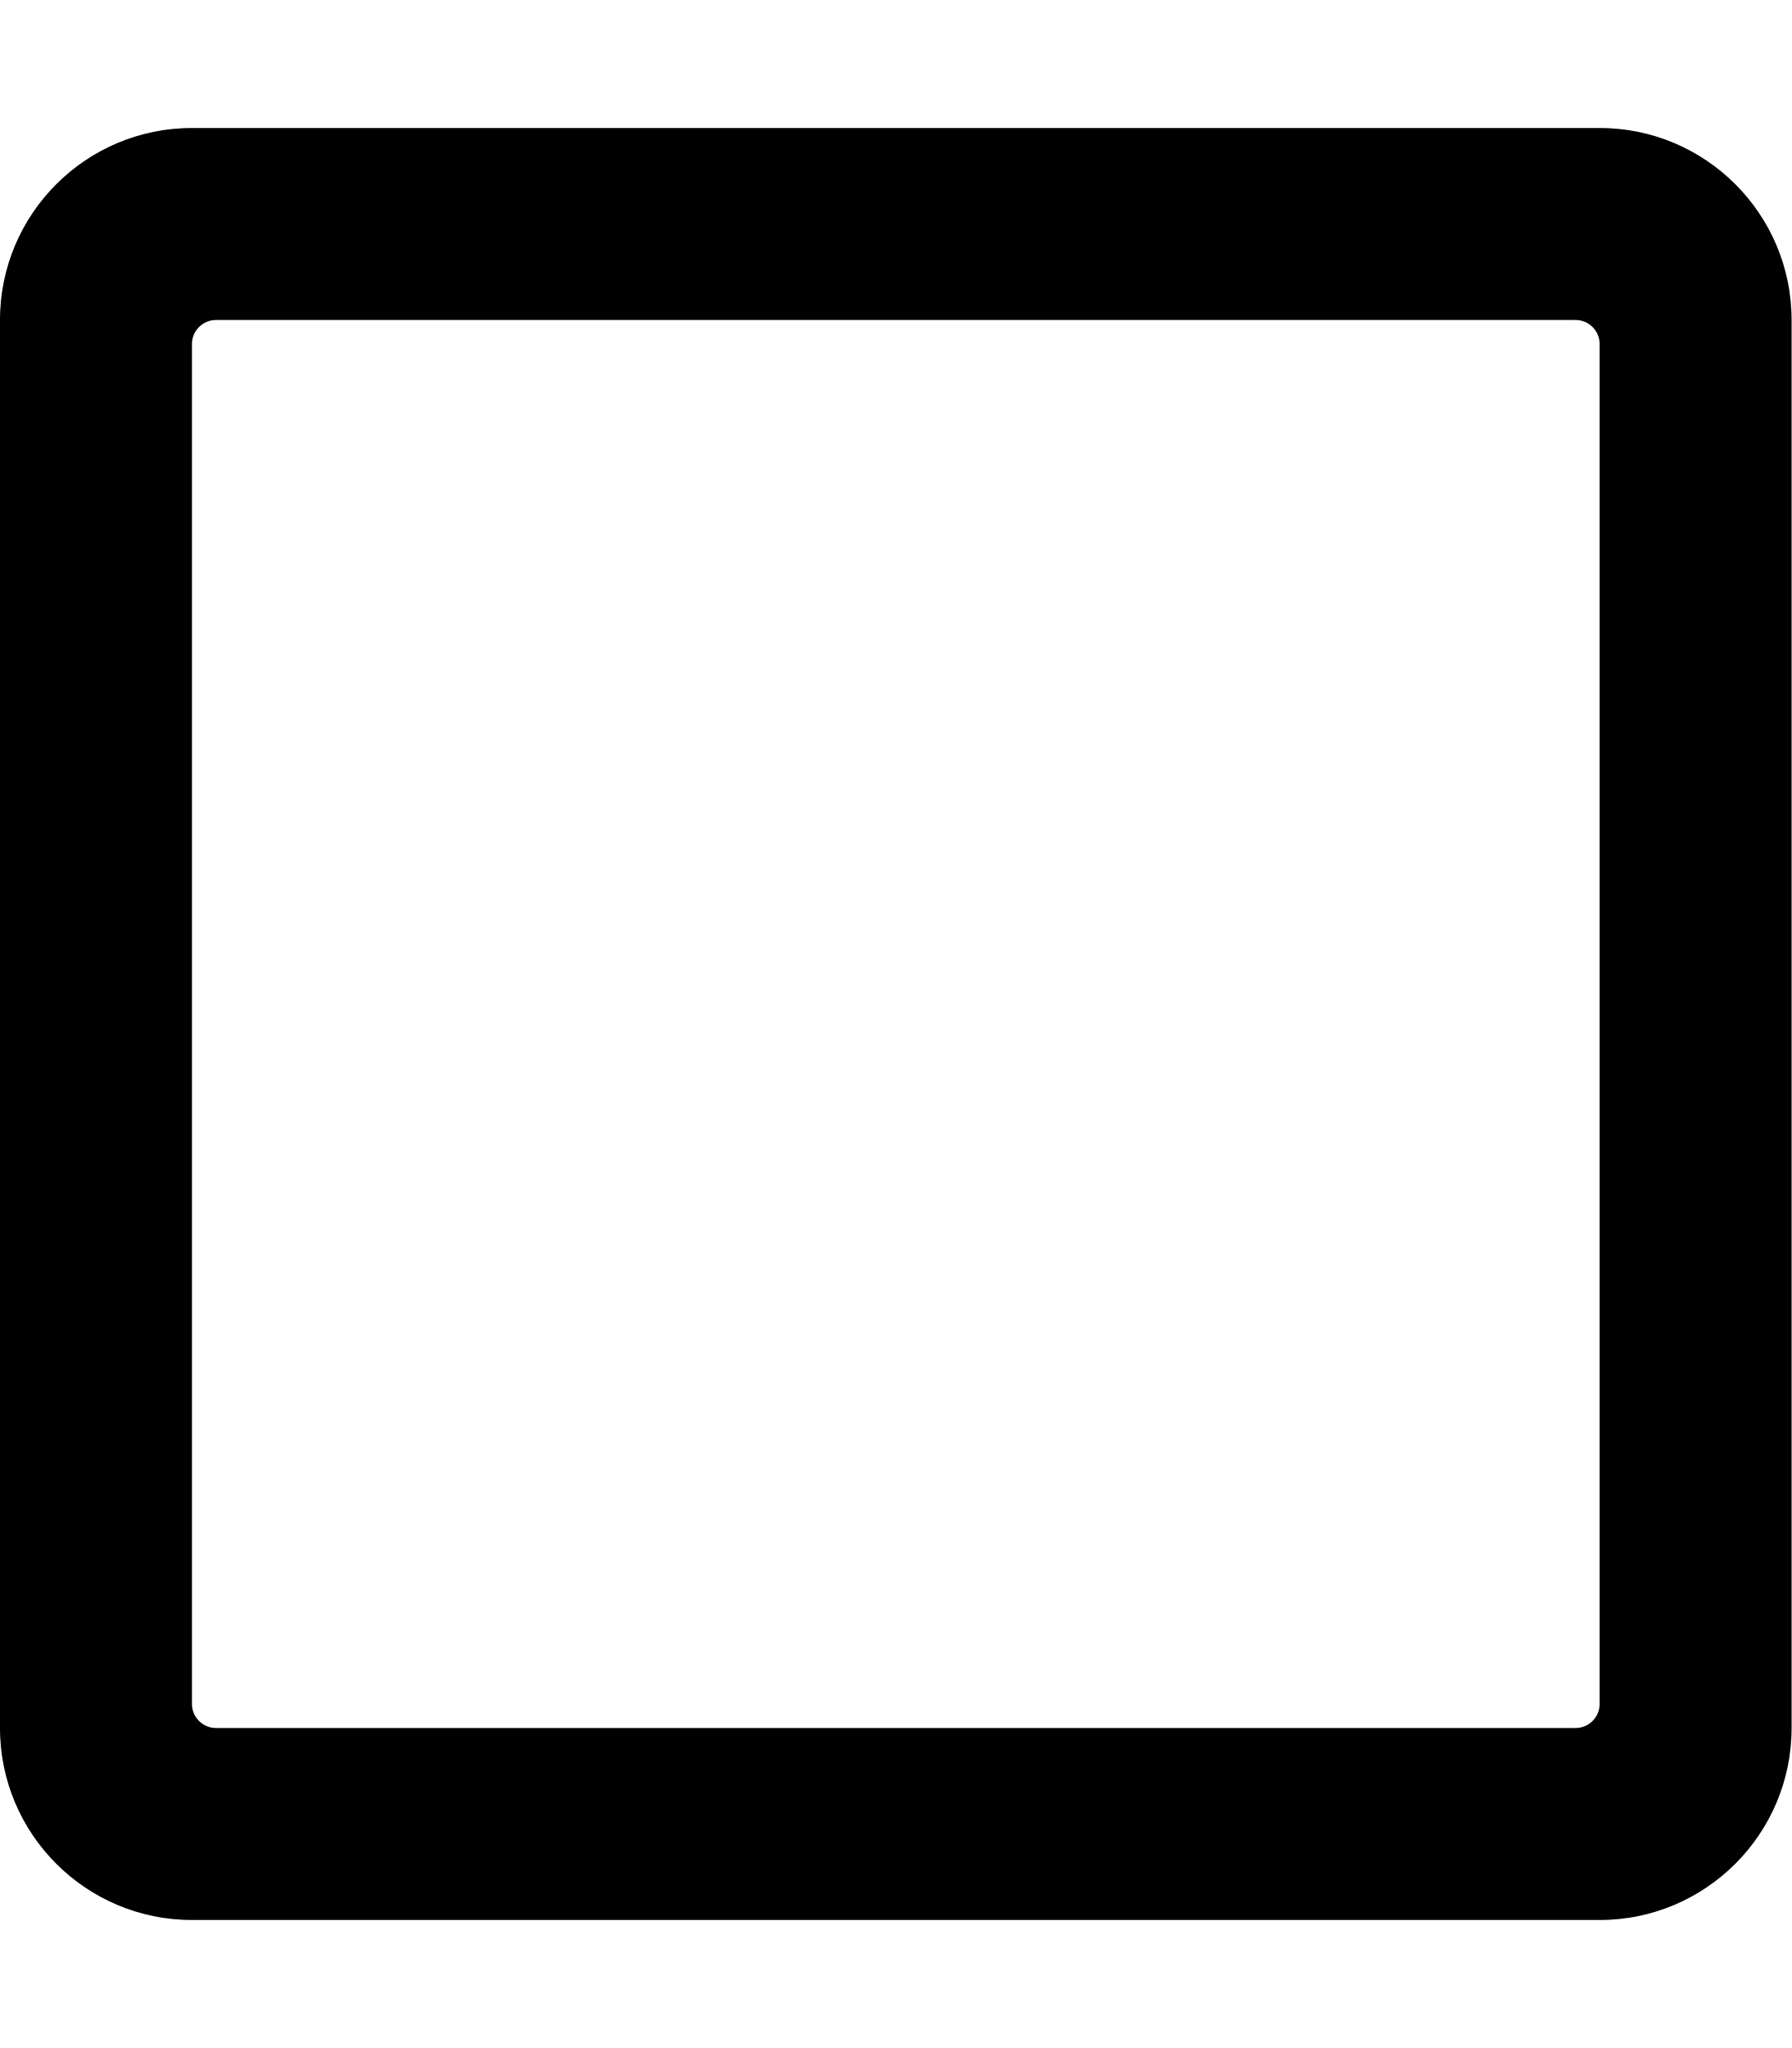
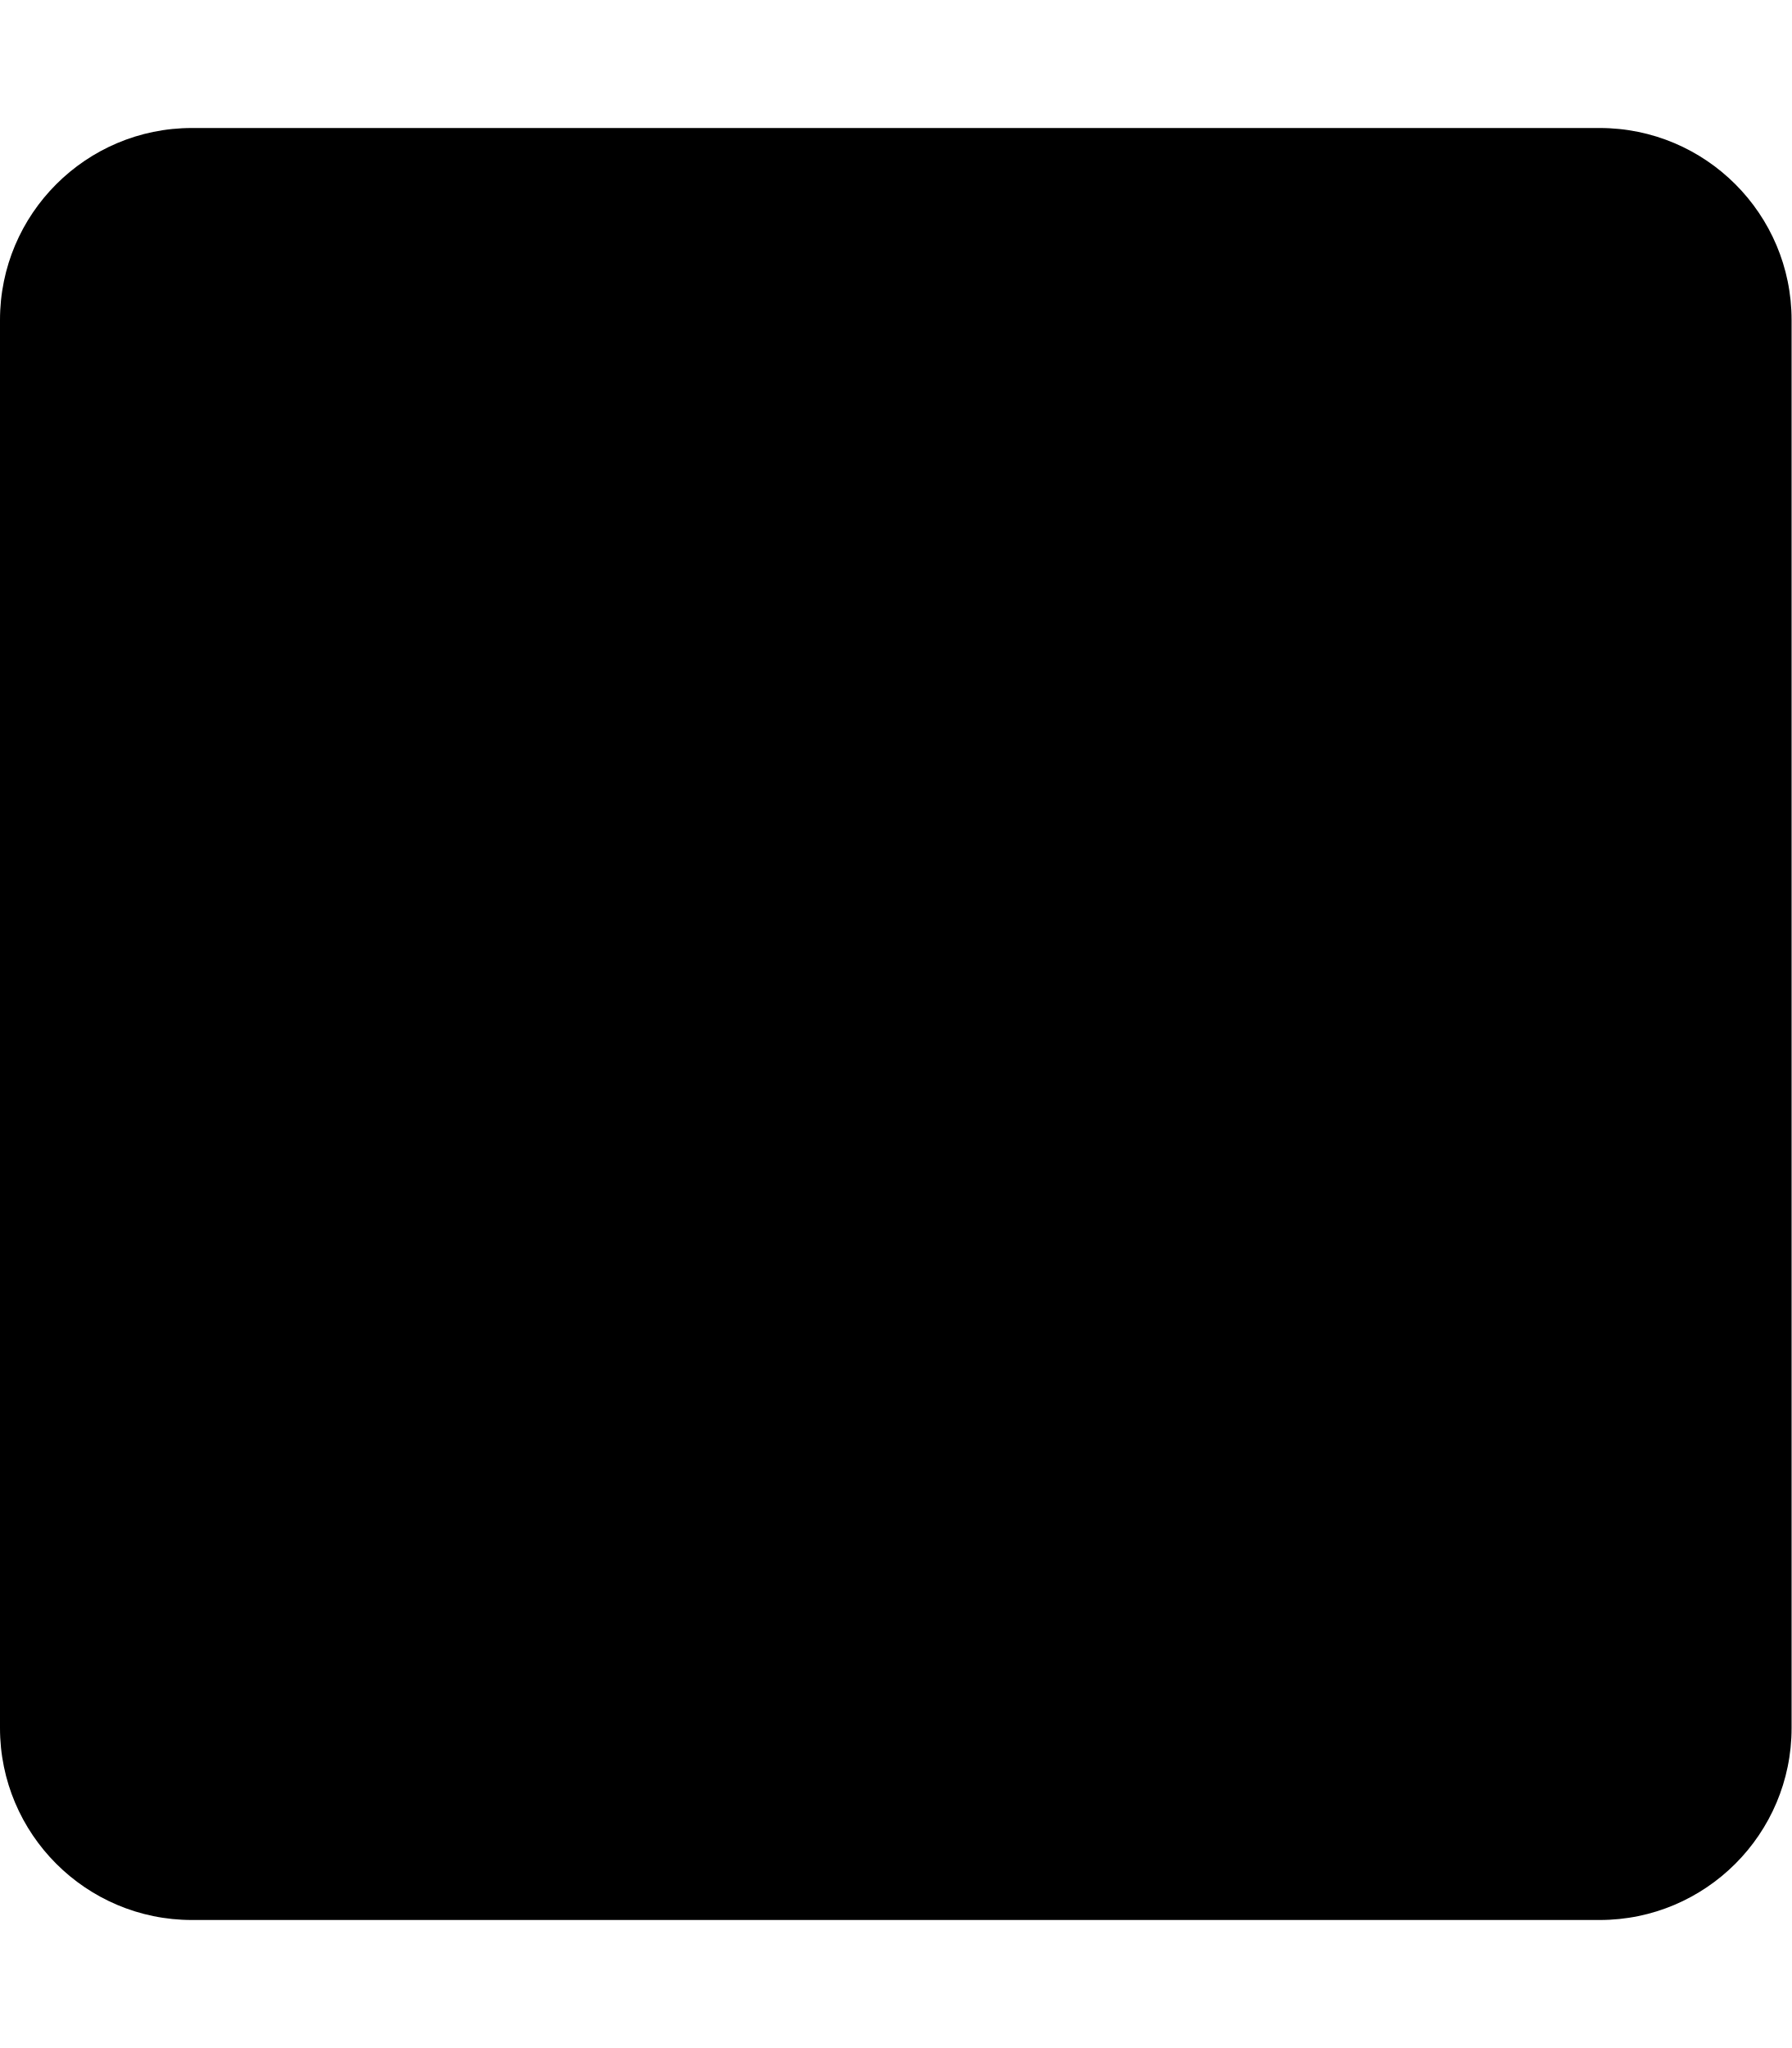
- <svg xmlns="http://www.w3.org/2000/svg" aria-hidden="true" focusable="false" data-prefix="far" data-icon="square" class="svg-inline--fa fa-square fa-w-14" role="img" viewBox="0 0 448 512">
-   <path fill="currentColor" d="M400 32H48C21.5 32 0 53.5 0 80v352c0 26.5 21.5 48 48 48h352c26.5 0 48-21.5 48-48V80c0-26.5-21.5-48-48-48zm-6 400H54c-3.3 0-6-2.7-6-6V86c0-3.3 2.7-6 6-6h340c3.3 0 6 2.7 6 6v340c0 3.3-2.7 6-6 6z" />
+ <svg xmlns="http://www.w3.org/2000/svg" viewBox="0 0 448 512">
+   <path d="M400 32H48C21.5 32 0 53.5 0 80v352c0 26.5 21.5 48 48 48h352c26.5 0 48-21.5 48-48V80c0-26.5-21.5-48-48-48z" />
</svg>
